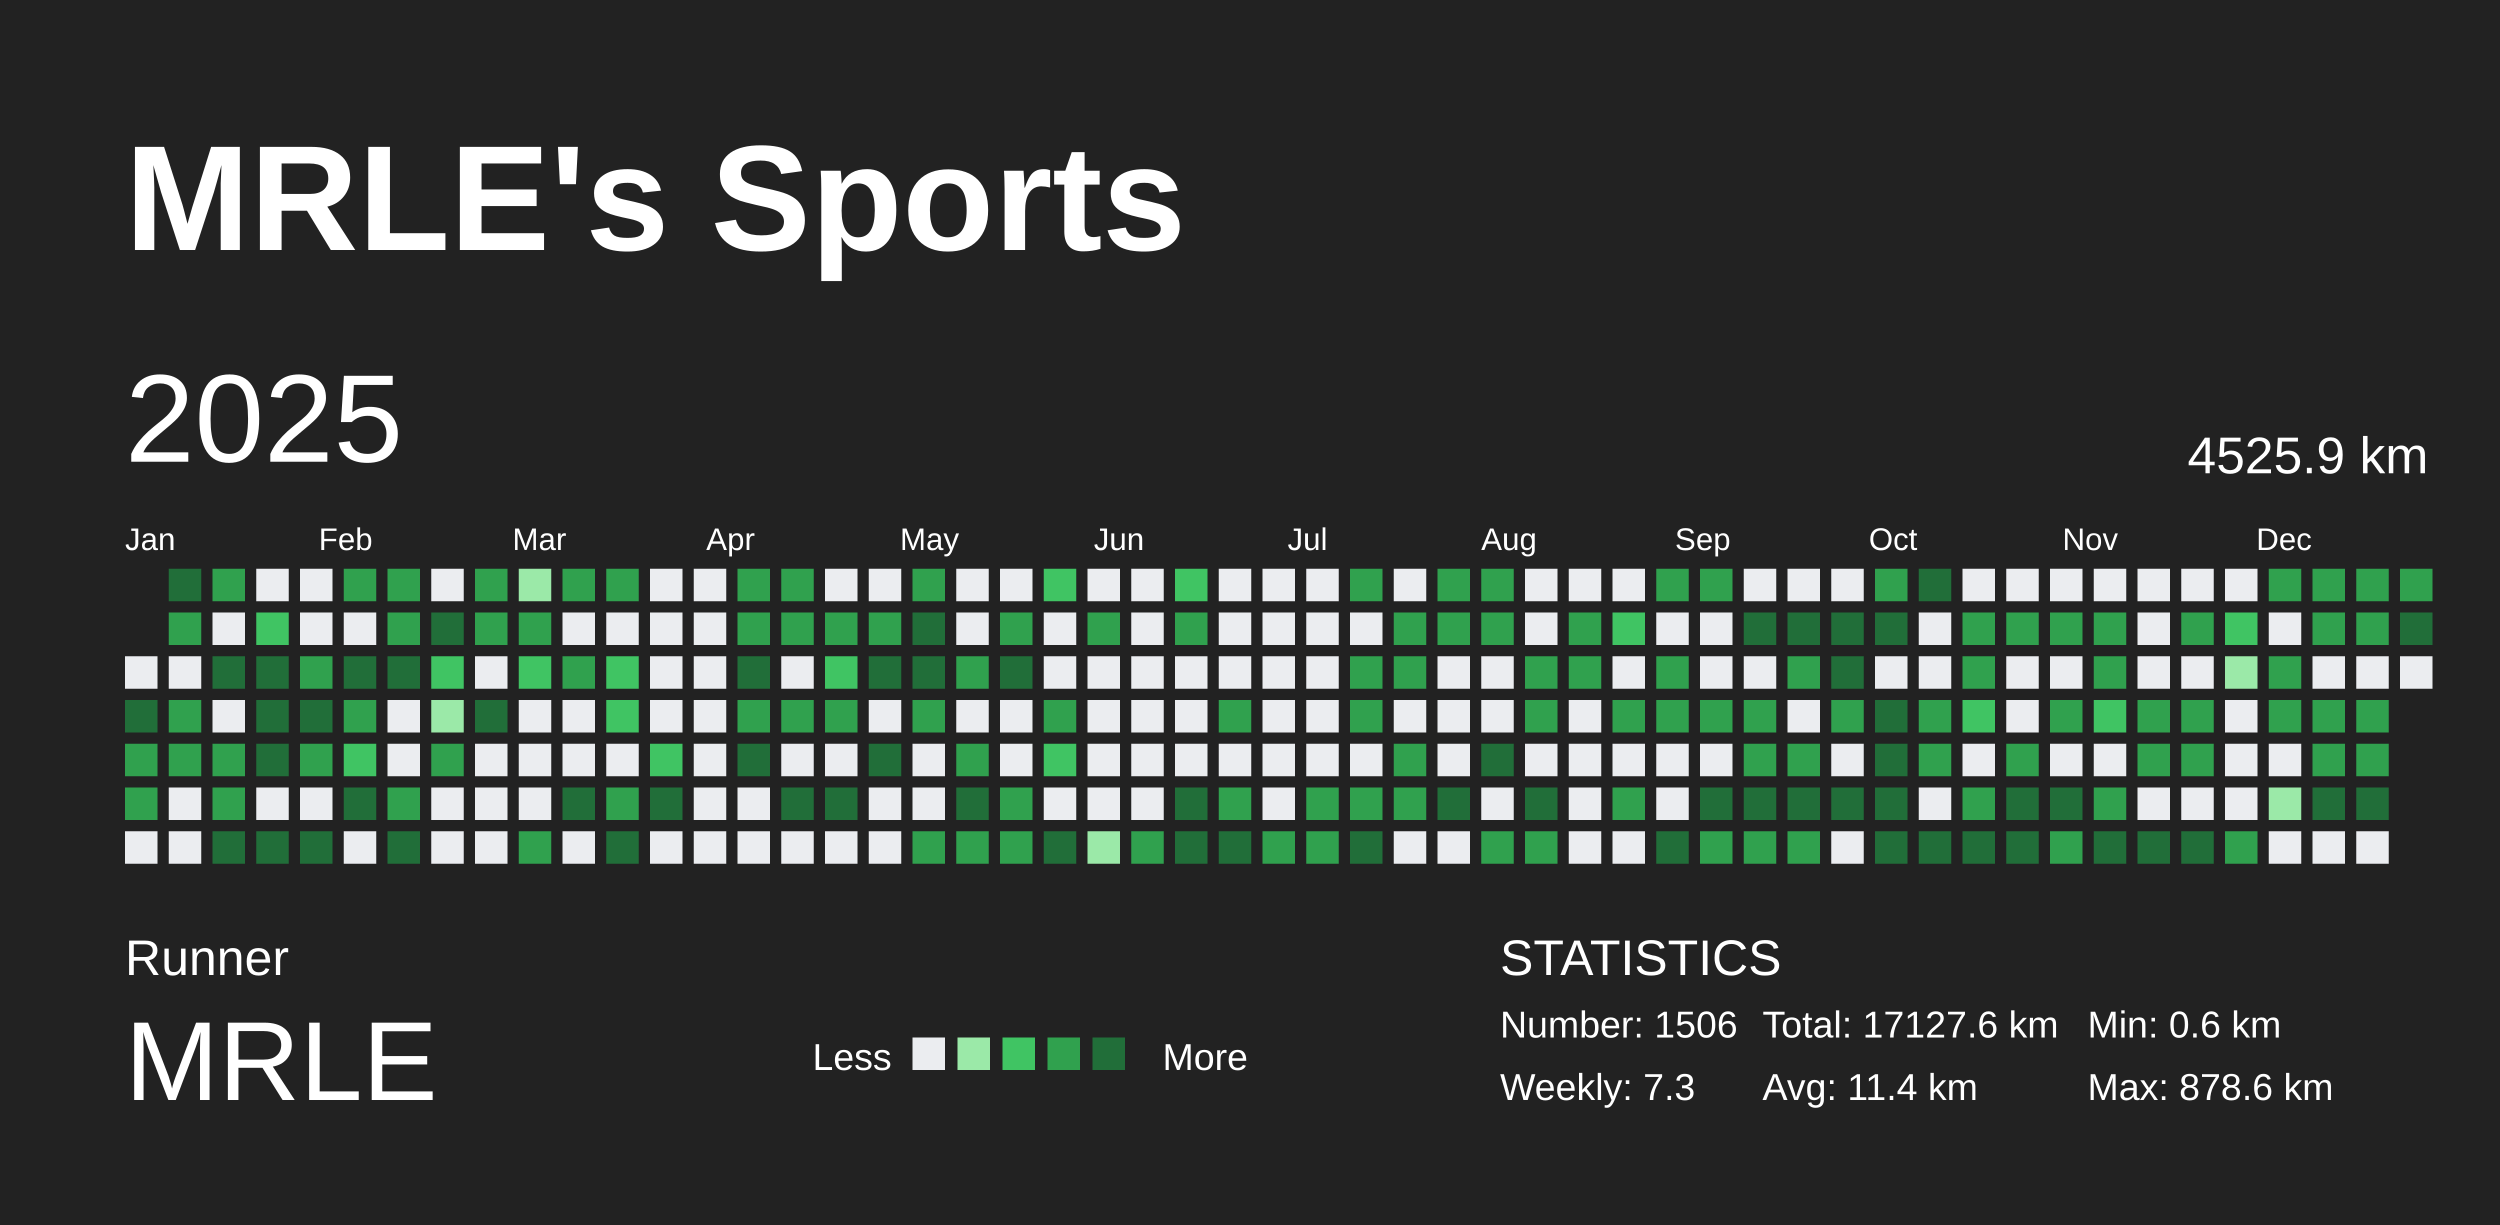
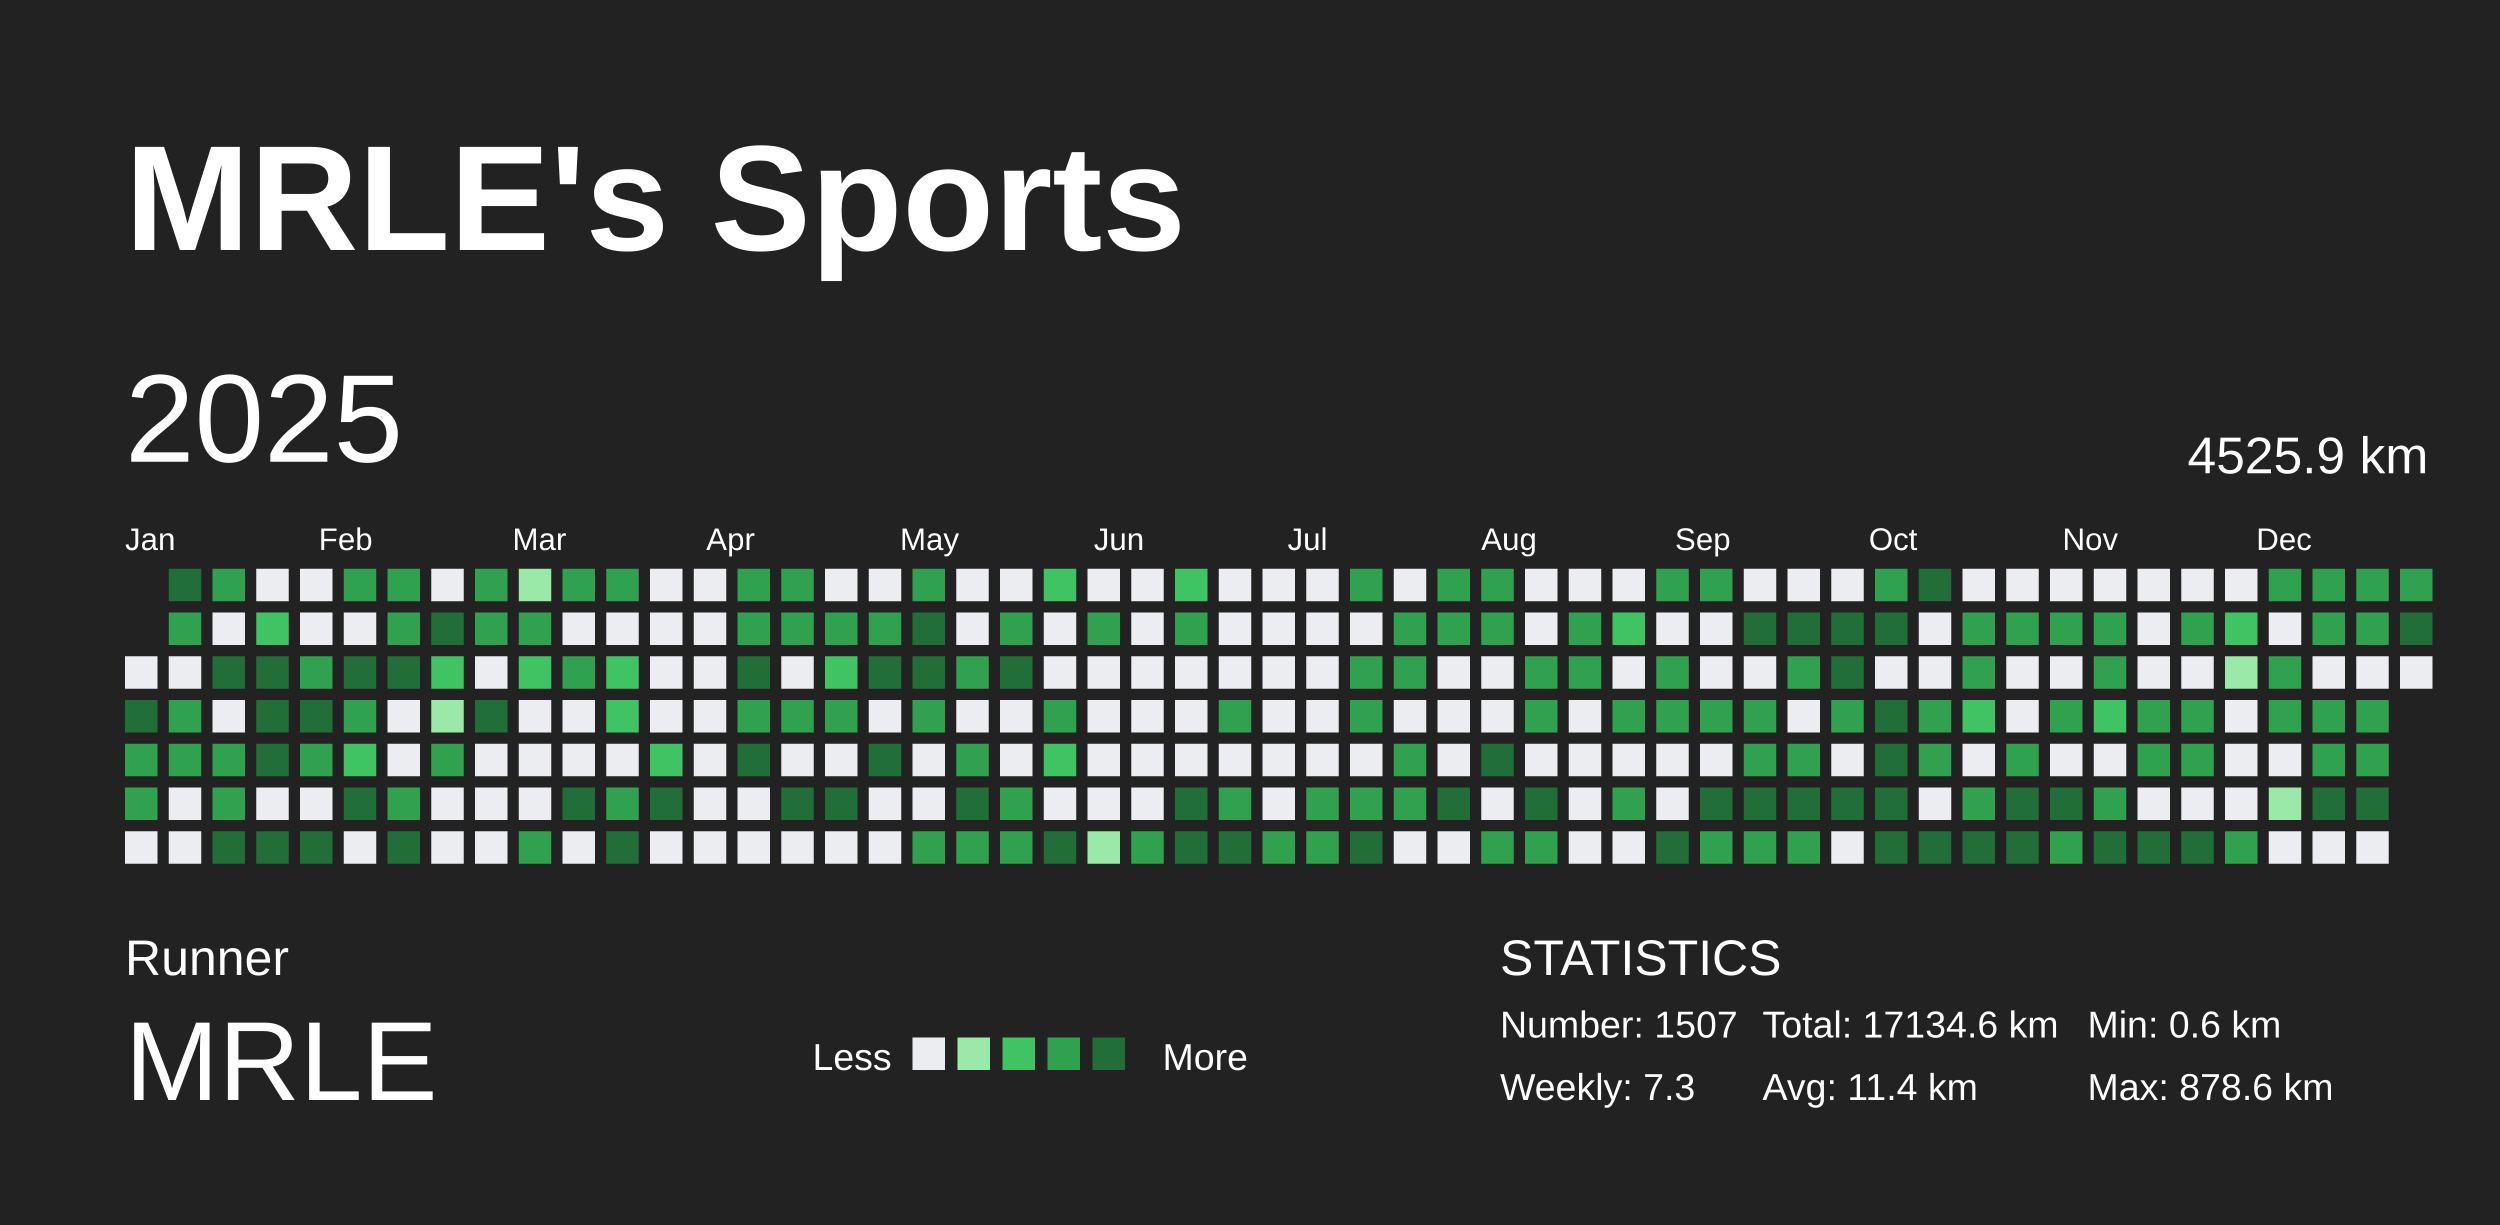
<svg xmlns="http://www.w3.org/2000/svg" baseProfile="full" height="98mm" version="1.1" viewBox="0,0,200,98" width="200mm">
  <defs />
  <rect fill="#222222" height="98" width="200" x="0" y="0" />
  <text fill="#FFFFFF" style="font-size:12px; font-family:Arial; font-weight:bold;" x="10" y="20">MRLE's Sports</text>
  <text fill="#FFFFFF" style="font-size:4px; font-family:Arial" x="10" y="78">Runner</text>
  <text fill="#FFFFFF" style="font-size:9px; font-family:Arial" x="10" y="88">MRLE</text>
  <text fill="#FFFFFF" style="font-size:3px; font-family:Arial" x="65" y="85.6">Less</text>
  <rect fill="#ebedf0" height="2.6" width="2.6" x="73" y="83" />
  <rect fill="#9be9a8" height="2.6" width="2.6" x="76.6" y="83" />
  <rect fill="#40c463" height="2.6" width="2.6" x="80.2" y="83" />
  <rect fill="#30a14e" height="2.6" width="2.6" x="83.8" y="83" />
  <rect fill="#216e39" height="2.6" width="2.6" x="87.4" y="83" />
  <text fill="#FFFFFF" style="font-size:3px; font-family:Arial" x="93" y="85.6">More</text>
  <text fill="#FFFFFF" style="font-size:4px; font-family:Arial" x="120" y="78">STATISTICS</text>
-   <text fill="#FFFFFF" style="font-size:3px; font-family:Arial" x="120" y="83">Number: 1506</text>
+   <text fill="#FFFFFF" style="font-size:3px; font-family:Arial" x="120" y="83">Number: 1507</text>
  <text fill="#FFFFFF" style="font-size:3px; font-family:Arial" x="120" y="88">Weekly: 7.3</text>
-   <text fill="#FFFFFF" style="font-size:3px; font-family:Arial" x="141" y="83">Total: 17127.6 km</text>
+   <text fill="#FFFFFF" style="font-size:3px; font-family:Arial" x="141" y="83">Total: 17134.6 km</text>
  <text fill="#FFFFFF" style="font-size:3px; font-family:Arial" x="141" y="88">Avg: 11.4 km</text>
  <text fill="#FFFFFF" style="font-size:3px; font-family:Arial" x="167" y="83">Min: 0.6 km</text>
  <text fill="#FFFFFF" style="font-size:3px; font-family:Arial" x="167" y="88">Max: 878.6 km</text>
  <text dominant-baseline="hanging" fill="#FFFFFF" style="font-size:10.0px; font-family:Arial;" x="10" y="30">2025</text>
  <text dominant-baseline="hanging" fill="#FFFFFF" style="font-size:4.125px; font-family:Arial;" x="175" y="35">4525.9 km</text>
  <text fill="#FFFFFF" style="font-size:2.5px; font-family:Arial" x="10.0" y="44">Jan</text>
  <text fill="#FFFFFF" style="font-size:2.5px; font-family:Arial" x="25.5" y="44">Feb</text>
  <text fill="#FFFFFF" style="font-size:2.5px; font-family:Arial" x="41.0" y="44">Mar</text>
  <text fill="#FFFFFF" style="font-size:2.5px; font-family:Arial" x="56.5" y="44">Apr</text>
  <text fill="#FFFFFF" style="font-size:2.5px; font-family:Arial" x="72.0" y="44">May</text>
  <text fill="#FFFFFF" style="font-size:2.5px; font-family:Arial" x="87.5" y="44">Jun</text>
  <text fill="#FFFFFF" style="font-size:2.5px; font-family:Arial" x="103.0" y="44">Jul</text>
  <text fill="#FFFFFF" style="font-size:2.5px; font-family:Arial" x="118.5" y="44">Aug</text>
  <text fill="#FFFFFF" style="font-size:2.5px; font-family:Arial" x="134.0" y="44">Sep</text>
  <text fill="#FFFFFF" style="font-size:2.5px; font-family:Arial" x="149.5" y="44">Oct</text>
  <text fill="#FFFFFF" style="font-size:2.5px; font-family:Arial" x="165.0" y="44">Nov</text>
  <text fill="#FFFFFF" style="font-size:2.5px; font-family:Arial" x="180.5" y="44">Dec</text>
  <rect fill="#ebedf0" height="2.6" width="2.6" x="10.0" y="52.5" />
  <rect fill="#216e39" height="2.6" width="2.6" x="10.0" y="56.0" />
  <rect fill="#30a14e" height="2.6" width="2.6" x="10.0" y="59.5" />
  <rect fill="#30a14e" height="2.6" width="2.6" x="10.0" y="63.0" />
  <rect fill="#ebedf0" height="2.6" width="2.6" x="10.0" y="66.5" />
  <rect fill="#216e39" height="2.6" width="2.6" x="13.5" y="45.5" />
  <rect fill="#30a14e" height="2.6" width="2.6" x="13.5" y="49.0" />
  <rect fill="#ebedf0" height="2.6" width="2.6" x="13.5" y="52.5" />
  <rect fill="#30a14e" height="2.6" width="2.6" x="13.5" y="56.0" />
  <rect fill="#30a14e" height="2.6" width="2.6" x="13.5" y="59.5" />
  <rect fill="#ebedf0" height="2.6" width="2.6" x="13.5" y="63.0" />
  <rect fill="#ebedf0" height="2.6" width="2.6" x="13.5" y="66.5" />
  <rect fill="#30a14e" height="2.6" width="2.6" x="17.0" y="45.5" />
  <rect fill="#ebedf0" height="2.6" width="2.6" x="17.0" y="49.0" />
  <rect fill="#216e39" height="2.6" width="2.6" x="17.0" y="52.5" />
  <rect fill="#ebedf0" height="2.6" width="2.6" x="17.0" y="56.0" />
  <rect fill="#30a14e" height="2.6" width="2.6" x="17.0" y="59.5" />
  <rect fill="#30a14e" height="2.6" width="2.6" x="17.0" y="63.0" />
  <rect fill="#216e39" height="2.6" width="2.6" x="17.0" y="66.5" />
  <rect fill="#ebedf0" height="2.6" width="2.6" x="20.5" y="45.5" />
  <rect fill="#40c463" height="2.6" width="2.6" x="20.5" y="49.0" />
  <rect fill="#216e39" height="2.6" width="2.6" x="20.5" y="52.5" />
  <rect fill="#216e39" height="2.6" width="2.6" x="20.5" y="56.0" />
  <rect fill="#216e39" height="2.6" width="2.6" x="20.5" y="59.5" />
  <rect fill="#ebedf0" height="2.6" width="2.6" x="20.5" y="63.0" />
  <rect fill="#216e39" height="2.6" width="2.6" x="20.5" y="66.5" />
  <rect fill="#ebedf0" height="2.6" width="2.6" x="24.0" y="45.5" />
  <rect fill="#ebedf0" height="2.6" width="2.6" x="24.0" y="49.0" />
  <rect fill="#30a14e" height="2.6" width="2.6" x="24.0" y="52.5" />
  <rect fill="#216e39" height="2.6" width="2.6" x="24.0" y="56.0" />
  <rect fill="#30a14e" height="2.6" width="2.6" x="24.0" y="59.5" />
  <rect fill="#ebedf0" height="2.6" width="2.6" x="24.0" y="63.0" />
  <rect fill="#216e39" height="2.6" width="2.6" x="24.0" y="66.5" />
  <rect fill="#30a14e" height="2.6" width="2.6" x="27.5" y="45.5" />
  <rect fill="#ebedf0" height="2.6" width="2.6" x="27.5" y="49.0" />
  <rect fill="#216e39" height="2.6" width="2.6" x="27.5" y="52.5" />
  <rect fill="#30a14e" height="2.6" width="2.6" x="27.5" y="56.0" />
  <rect fill="#40c463" height="2.6" width="2.6" x="27.5" y="59.5" />
  <rect fill="#216e39" height="2.6" width="2.6" x="27.5" y="63.0" />
  <rect fill="#ebedf0" height="2.6" width="2.6" x="27.5" y="66.5" />
  <rect fill="#30a14e" height="2.6" width="2.6" x="31.0" y="45.5" />
  <rect fill="#30a14e" height="2.6" width="2.6" x="31.0" y="49.0" />
  <rect fill="#216e39" height="2.6" width="2.6" x="31.0" y="52.5" />
  <rect fill="#ebedf0" height="2.6" width="2.6" x="31.0" y="56.0" />
  <rect fill="#ebedf0" height="2.6" width="2.6" x="31.0" y="59.5" />
  <rect fill="#30a14e" height="2.6" width="2.6" x="31.0" y="63.0" />
  <rect fill="#216e39" height="2.6" width="2.6" x="31.0" y="66.5" />
  <rect fill="#ebedf0" height="2.6" width="2.6" x="34.5" y="45.5" />
  <rect fill="#216e39" height="2.6" width="2.6" x="34.5" y="49.0" />
  <rect fill="#40c463" height="2.6" width="2.6" x="34.5" y="52.5" />
  <rect fill="#9be9a8" height="2.6" width="2.6" x="34.5" y="56.0" />
  <rect fill="#30a14e" height="2.6" width="2.6" x="34.5" y="59.5" />
  <rect fill="#ebedf0" height="2.6" width="2.6" x="34.5" y="63.0" />
  <rect fill="#ebedf0" height="2.6" width="2.6" x="34.5" y="66.5" />
  <rect fill="#30a14e" height="2.6" width="2.6" x="38.0" y="45.5" />
  <rect fill="#30a14e" height="2.6" width="2.6" x="38.0" y="49.0" />
  <rect fill="#ebedf0" height="2.6" width="2.6" x="38.0" y="52.5" />
  <rect fill="#216e39" height="2.6" width="2.6" x="38.0" y="56.0" />
  <rect fill="#ebedf0" height="2.6" width="2.6" x="38.0" y="59.5" />
  <rect fill="#ebedf0" height="2.6" width="2.6" x="38.0" y="63.0" />
  <rect fill="#ebedf0" height="2.6" width="2.6" x="38.0" y="66.5" />
  <rect fill="#9be9a8" height="2.6" width="2.6" x="41.5" y="45.5" />
  <rect fill="#30a14e" height="2.6" width="2.6" x="41.5" y="49.0" />
  <rect fill="#40c463" height="2.6" width="2.6" x="41.5" y="52.5" />
  <rect fill="#ebedf0" height="2.6" width="2.6" x="41.5" y="56.0" />
  <rect fill="#ebedf0" height="2.6" width="2.6" x="41.5" y="59.5" />
  <rect fill="#ebedf0" height="2.6" width="2.6" x="41.5" y="63.0" />
  <rect fill="#30a14e" height="2.6" width="2.6" x="41.5" y="66.5" />
  <rect fill="#30a14e" height="2.6" width="2.6" x="45.0" y="45.5" />
  <rect fill="#ebedf0" height="2.6" width="2.6" x="45.0" y="49.0" />
  <rect fill="#30a14e" height="2.6" width="2.6" x="45.0" y="52.5" />
  <rect fill="#ebedf0" height="2.6" width="2.6" x="45.0" y="56.0" />
  <rect fill="#ebedf0" height="2.6" width="2.6" x="45.0" y="59.5" />
  <rect fill="#216e39" height="2.6" width="2.6" x="45.0" y="63.0" />
  <rect fill="#ebedf0" height="2.6" width="2.6" x="45.0" y="66.5" />
  <rect fill="#30a14e" height="2.6" width="2.6" x="48.5" y="45.5" />
  <rect fill="#ebedf0" height="2.6" width="2.6" x="48.5" y="49.0" />
  <rect fill="#40c463" height="2.6" width="2.6" x="48.5" y="52.5" />
  <rect fill="#40c463" height="2.6" width="2.6" x="48.5" y="56.0" />
  <rect fill="#ebedf0" height="2.6" width="2.6" x="48.5" y="59.5" />
  <rect fill="#30a14e" height="2.6" width="2.6" x="48.5" y="63.0" />
  <rect fill="#216e39" height="2.6" width="2.6" x="48.5" y="66.5" />
  <rect fill="#ebedf0" height="2.6" width="2.6" x="52.0" y="45.5" />
  <rect fill="#ebedf0" height="2.6" width="2.6" x="52.0" y="49.0" />
  <rect fill="#ebedf0" height="2.6" width="2.6" x="52.0" y="52.5" />
  <rect fill="#ebedf0" height="2.6" width="2.6" x="52.0" y="56.0" />
  <rect fill="#40c463" height="2.6" width="2.6" x="52.0" y="59.5" />
  <rect fill="#216e39" height="2.6" width="2.6" x="52.0" y="63.0" />
  <rect fill="#ebedf0" height="2.6" width="2.6" x="52.0" y="66.5" />
  <rect fill="#ebedf0" height="2.6" width="2.6" x="55.5" y="45.5" />
  <rect fill="#ebedf0" height="2.6" width="2.6" x="55.5" y="49.0" />
  <rect fill="#ebedf0" height="2.6" width="2.6" x="55.5" y="52.5" />
  <rect fill="#ebedf0" height="2.6" width="2.6" x="55.5" y="56.0" />
  <rect fill="#ebedf0" height="2.6" width="2.6" x="55.5" y="59.5" />
  <rect fill="#ebedf0" height="2.6" width="2.6" x="55.5" y="63.0" />
  <rect fill="#ebedf0" height="2.6" width="2.6" x="55.5" y="66.5" />
  <rect fill="#30a14e" height="2.6" width="2.6" x="59.0" y="45.5" />
  <rect fill="#30a14e" height="2.6" width="2.6" x="59.0" y="49.0" />
  <rect fill="#216e39" height="2.6" width="2.6" x="59.0" y="52.5" />
  <rect fill="#30a14e" height="2.6" width="2.6" x="59.0" y="56.0" />
  <rect fill="#216e39" height="2.6" width="2.6" x="59.0" y="59.5" />
  <rect fill="#ebedf0" height="2.6" width="2.6" x="59.0" y="63.0" />
  <rect fill="#ebedf0" height="2.6" width="2.6" x="59.0" y="66.5" />
  <rect fill="#30a14e" height="2.6" width="2.6" x="62.5" y="45.5" />
  <rect fill="#30a14e" height="2.6" width="2.6" x="62.5" y="49.0" />
  <rect fill="#ebedf0" height="2.6" width="2.6" x="62.5" y="52.5" />
  <rect fill="#30a14e" height="2.6" width="2.6" x="62.5" y="56.0" />
  <rect fill="#ebedf0" height="2.6" width="2.6" x="62.5" y="59.5" />
  <rect fill="#216e39" height="2.6" width="2.6" x="62.5" y="63.0" />
  <rect fill="#ebedf0" height="2.6" width="2.6" x="62.5" y="66.5" />
  <rect fill="#ebedf0" height="2.6" width="2.6" x="66.0" y="45.5" />
  <rect fill="#30a14e" height="2.6" width="2.6" x="66.0" y="49.0" />
  <rect fill="#40c463" height="2.6" width="2.6" x="66.0" y="52.5" />
  <rect fill="#30a14e" height="2.6" width="2.6" x="66.0" y="56.0" />
  <rect fill="#ebedf0" height="2.6" width="2.6" x="66.0" y="59.5" />
  <rect fill="#216e39" height="2.6" width="2.6" x="66.0" y="63.0" />
  <rect fill="#ebedf0" height="2.6" width="2.6" x="66.0" y="66.5" />
  <rect fill="#ebedf0" height="2.6" width="2.6" x="69.5" y="45.5" />
  <rect fill="#30a14e" height="2.6" width="2.6" x="69.5" y="49.0" />
  <rect fill="#216e39" height="2.6" width="2.6" x="69.5" y="52.5" />
  <rect fill="#ebedf0" height="2.6" width="2.6" x="69.5" y="56.0" />
  <rect fill="#216e39" height="2.6" width="2.6" x="69.5" y="59.5" />
  <rect fill="#ebedf0" height="2.6" width="2.6" x="69.5" y="63.0" />
  <rect fill="#ebedf0" height="2.6" width="2.6" x="69.5" y="66.5" />
  <rect fill="#30a14e" height="2.6" width="2.6" x="73.0" y="45.5" />
  <rect fill="#216e39" height="2.6" width="2.6" x="73.0" y="49.0" />
  <rect fill="#216e39" height="2.6" width="2.6" x="73.0" y="52.5" />
  <rect fill="#30a14e" height="2.6" width="2.6" x="73.0" y="56.0" />
  <rect fill="#ebedf0" height="2.6" width="2.6" x="73.0" y="59.5" />
  <rect fill="#ebedf0" height="2.6" width="2.6" x="73.0" y="63.0" />
  <rect fill="#30a14e" height="2.6" width="2.6" x="73.0" y="66.5" />
  <rect fill="#ebedf0" height="2.6" width="2.6" x="76.5" y="45.5" />
  <rect fill="#ebedf0" height="2.6" width="2.6" x="76.5" y="49.0" />
  <rect fill="#30a14e" height="2.6" width="2.6" x="76.5" y="52.5" />
  <rect fill="#ebedf0" height="2.6" width="2.6" x="76.5" y="56.0" />
  <rect fill="#30a14e" height="2.6" width="2.6" x="76.5" y="59.5" />
  <rect fill="#216e39" height="2.6" width="2.6" x="76.5" y="63.0" />
  <rect fill="#30a14e" height="2.6" width="2.6" x="76.5" y="66.5" />
  <rect fill="#ebedf0" height="2.6" width="2.6" x="80.0" y="45.5" />
  <rect fill="#30a14e" height="2.6" width="2.6" x="80.0" y="49.0" />
  <rect fill="#216e39" height="2.6" width="2.6" x="80.0" y="52.5" />
  <rect fill="#ebedf0" height="2.6" width="2.6" x="80.0" y="56.0" />
  <rect fill="#ebedf0" height="2.6" width="2.6" x="80.0" y="59.5" />
  <rect fill="#30a14e" height="2.6" width="2.6" x="80.0" y="63.0" />
  <rect fill="#30a14e" height="2.6" width="2.6" x="80.0" y="66.5" />
  <rect fill="#40c463" height="2.6" width="2.6" x="83.5" y="45.5" />
  <rect fill="#ebedf0" height="2.6" width="2.6" x="83.5" y="49.0" />
  <rect fill="#ebedf0" height="2.6" width="2.6" x="83.5" y="52.5" />
  <rect fill="#30a14e" height="2.6" width="2.6" x="83.5" y="56.0" />
  <rect fill="#40c463" height="2.6" width="2.6" x="83.5" y="59.5" />
  <rect fill="#ebedf0" height="2.6" width="2.6" x="83.5" y="63.0" />
  <rect fill="#216e39" height="2.6" width="2.6" x="83.5" y="66.5" />
  <rect fill="#ebedf0" height="2.6" width="2.6" x="87.0" y="45.5" />
  <rect fill="#30a14e" height="2.6" width="2.6" x="87.0" y="49.0" />
  <rect fill="#ebedf0" height="2.6" width="2.6" x="87.0" y="52.5" />
  <rect fill="#ebedf0" height="2.6" width="2.6" x="87.0" y="56.0" />
  <rect fill="#ebedf0" height="2.6" width="2.6" x="87.0" y="59.5" />
  <rect fill="#ebedf0" height="2.6" width="2.6" x="87.0" y="63.0" />
  <rect fill="#9be9a8" height="2.6" width="2.6" x="87.0" y="66.5" />
  <rect fill="#ebedf0" height="2.6" width="2.6" x="90.5" y="45.5" />
  <rect fill="#ebedf0" height="2.6" width="2.6" x="90.5" y="49.0" />
  <rect fill="#ebedf0" height="2.6" width="2.6" x="90.5" y="52.5" />
  <rect fill="#ebedf0" height="2.6" width="2.6" x="90.5" y="56.0" />
  <rect fill="#ebedf0" height="2.6" width="2.6" x="90.5" y="59.5" />
  <rect fill="#ebedf0" height="2.6" width="2.6" x="90.5" y="63.0" />
  <rect fill="#30a14e" height="2.6" width="2.6" x="90.5" y="66.5" />
  <rect fill="#40c463" height="2.6" width="2.6" x="94.0" y="45.5" />
  <rect fill="#30a14e" height="2.6" width="2.6" x="94.0" y="49.0" />
  <rect fill="#ebedf0" height="2.6" width="2.6" x="94.0" y="52.5" />
  <rect fill="#ebedf0" height="2.6" width="2.6" x="94.0" y="56.0" />
  <rect fill="#ebedf0" height="2.6" width="2.6" x="94.0" y="59.5" />
  <rect fill="#216e39" height="2.6" width="2.6" x="94.0" y="63.0" />
  <rect fill="#216e39" height="2.6" width="2.6" x="94.0" y="66.5" />
  <rect fill="#ebedf0" height="2.6" width="2.6" x="97.5" y="45.5" />
  <rect fill="#ebedf0" height="2.6" width="2.6" x="97.5" y="49.0" />
  <rect fill="#ebedf0" height="2.6" width="2.6" x="97.5" y="52.5" />
  <rect fill="#30a14e" height="2.6" width="2.6" x="97.5" y="56.0" />
  <rect fill="#ebedf0" height="2.6" width="2.6" x="97.5" y="59.5" />
  <rect fill="#30a14e" height="2.6" width="2.6" x="97.5" y="63.0" />
  <rect fill="#216e39" height="2.6" width="2.6" x="97.5" y="66.5" />
  <rect fill="#ebedf0" height="2.6" width="2.6" x="101.0" y="45.5" />
  <rect fill="#ebedf0" height="2.6" width="2.6" x="101.0" y="49.0" />
  <rect fill="#ebedf0" height="2.6" width="2.6" x="101.0" y="52.5" />
  <rect fill="#ebedf0" height="2.6" width="2.6" x="101.0" y="56.0" />
  <rect fill="#ebedf0" height="2.6" width="2.6" x="101.0" y="59.5" />
  <rect fill="#ebedf0" height="2.6" width="2.6" x="101.0" y="63.0" />
  <rect fill="#30a14e" height="2.6" width="2.6" x="101.0" y="66.5" />
  <rect fill="#ebedf0" height="2.6" width="2.6" x="104.5" y="45.5" />
  <rect fill="#ebedf0" height="2.6" width="2.6" x="104.5" y="49.0" />
  <rect fill="#ebedf0" height="2.6" width="2.6" x="104.5" y="52.5" />
  <rect fill="#ebedf0" height="2.6" width="2.6" x="104.5" y="56.0" />
  <rect fill="#ebedf0" height="2.6" width="2.6" x="104.5" y="59.5" />
  <rect fill="#30a14e" height="2.6" width="2.6" x="104.5" y="63.0" />
  <rect fill="#30a14e" height="2.6" width="2.6" x="104.5" y="66.5" />
  <rect fill="#30a14e" height="2.6" width="2.6" x="108.0" y="45.5" />
  <rect fill="#ebedf0" height="2.6" width="2.6" x="108.0" y="49.0" />
  <rect fill="#30a14e" height="2.6" width="2.6" x="108.0" y="52.5" />
  <rect fill="#30a14e" height="2.6" width="2.6" x="108.0" y="56.0" />
  <rect fill="#ebedf0" height="2.6" width="2.6" x="108.0" y="59.5" />
  <rect fill="#30a14e" height="2.6" width="2.6" x="108.0" y="63.0" />
  <rect fill="#216e39" height="2.6" width="2.6" x="108.0" y="66.5" />
  <rect fill="#ebedf0" height="2.6" width="2.6" x="111.5" y="45.5" />
  <rect fill="#30a14e" height="2.6" width="2.6" x="111.5" y="49.0" />
  <rect fill="#30a14e" height="2.6" width="2.6" x="111.5" y="52.5" />
  <rect fill="#ebedf0" height="2.6" width="2.6" x="111.5" y="56.0" />
  <rect fill="#30a14e" height="2.6" width="2.6" x="111.5" y="59.5" />
  <rect fill="#30a14e" height="2.6" width="2.6" x="111.5" y="63.0" />
  <rect fill="#ebedf0" height="2.6" width="2.6" x="111.5" y="66.5" />
  <rect fill="#30a14e" height="2.6" width="2.6" x="115.0" y="45.5" />
  <rect fill="#30a14e" height="2.6" width="2.6" x="115.0" y="49.0" />
  <rect fill="#ebedf0" height="2.6" width="2.6" x="115.0" y="52.5" />
  <rect fill="#ebedf0" height="2.6" width="2.6" x="115.0" y="56.0" />
  <rect fill="#ebedf0" height="2.6" width="2.6" x="115.0" y="59.5" />
  <rect fill="#216e39" height="2.6" width="2.6" x="115.0" y="63.0" />
  <rect fill="#ebedf0" height="2.6" width="2.6" x="115.0" y="66.5" />
  <rect fill="#30a14e" height="2.6" width="2.6" x="118.5" y="45.5" />
  <rect fill="#30a14e" height="2.6" width="2.6" x="118.5" y="49.0" />
  <rect fill="#ebedf0" height="2.6" width="2.6" x="118.5" y="52.5" />
  <rect fill="#ebedf0" height="2.6" width="2.6" x="118.5" y="56.0" />
  <rect fill="#216e39" height="2.6" width="2.6" x="118.5" y="59.5" />
  <rect fill="#ebedf0" height="2.6" width="2.6" x="118.5" y="63.0" />
  <rect fill="#30a14e" height="2.6" width="2.6" x="118.5" y="66.5" />
  <rect fill="#ebedf0" height="2.6" width="2.6" x="122.0" y="45.5" />
  <rect fill="#ebedf0" height="2.6" width="2.6" x="122.0" y="49.0" />
  <rect fill="#30a14e" height="2.6" width="2.6" x="122.0" y="52.5" />
  <rect fill="#30a14e" height="2.6" width="2.6" x="122.0" y="56.0" />
  <rect fill="#ebedf0" height="2.6" width="2.6" x="122.0" y="59.5" />
  <rect fill="#216e39" height="2.6" width="2.6" x="122.0" y="63.0" />
  <rect fill="#30a14e" height="2.6" width="2.6" x="122.0" y="66.5" />
  <rect fill="#ebedf0" height="2.6" width="2.6" x="125.5" y="45.5" />
  <rect fill="#30a14e" height="2.6" width="2.6" x="125.5" y="49.0" />
  <rect fill="#30a14e" height="2.6" width="2.6" x="125.5" y="52.5" />
  <rect fill="#ebedf0" height="2.6" width="2.6" x="125.5" y="56.0" />
  <rect fill="#ebedf0" height="2.6" width="2.6" x="125.5" y="59.5" />
  <rect fill="#ebedf0" height="2.6" width="2.6" x="125.5" y="63.0" />
  <rect fill="#ebedf0" height="2.6" width="2.6" x="125.5" y="66.5" />
  <rect fill="#ebedf0" height="2.6" width="2.6" x="129.0" y="45.5" />
  <rect fill="#40c463" height="2.6" width="2.6" x="129.0" y="49.0" />
  <rect fill="#ebedf0" height="2.6" width="2.6" x="129.0" y="52.5" />
  <rect fill="#30a14e" height="2.6" width="2.6" x="129.0" y="56.0" />
  <rect fill="#ebedf0" height="2.6" width="2.6" x="129.0" y="59.5" />
  <rect fill="#30a14e" height="2.6" width="2.6" x="129.0" y="63.0" />
  <rect fill="#ebedf0" height="2.6" width="2.6" x="129.0" y="66.5" />
  <rect fill="#30a14e" height="2.6" width="2.6" x="132.5" y="45.5" />
  <rect fill="#ebedf0" height="2.6" width="2.6" x="132.5" y="49.0" />
  <rect fill="#30a14e" height="2.6" width="2.6" x="132.5" y="52.5" />
  <rect fill="#30a14e" height="2.6" width="2.6" x="132.5" y="56.0" />
  <rect fill="#ebedf0" height="2.6" width="2.6" x="132.5" y="59.5" />
  <rect fill="#ebedf0" height="2.6" width="2.6" x="132.5" y="63.0" />
  <rect fill="#216e39" height="2.6" width="2.6" x="132.5" y="66.5" />
  <rect fill="#30a14e" height="2.6" width="2.6" x="136.0" y="45.5" />
  <rect fill="#ebedf0" height="2.6" width="2.6" x="136.0" y="49.0" />
  <rect fill="#ebedf0" height="2.6" width="2.6" x="136.0" y="52.5" />
  <rect fill="#30a14e" height="2.6" width="2.6" x="136.0" y="56.0" />
  <rect fill="#ebedf0" height="2.6" width="2.6" x="136.0" y="59.5" />
  <rect fill="#216e39" height="2.6" width="2.6" x="136.0" y="63.0" />
  <rect fill="#30a14e" height="2.6" width="2.6" x="136.0" y="66.5" />
  <rect fill="#ebedf0" height="2.6" width="2.6" x="139.5" y="45.5" />
  <rect fill="#216e39" height="2.6" width="2.6" x="139.5" y="49.0" />
  <rect fill="#ebedf0" height="2.6" width="2.6" x="139.5" y="52.5" />
  <rect fill="#30a14e" height="2.6" width="2.6" x="139.5" y="56.0" />
  <rect fill="#30a14e" height="2.6" width="2.6" x="139.5" y="59.5" />
  <rect fill="#216e39" height="2.6" width="2.6" x="139.5" y="63.0" />
  <rect fill="#30a14e" height="2.6" width="2.6" x="139.5" y="66.5" />
  <rect fill="#ebedf0" height="2.6" width="2.6" x="143.0" y="45.5" />
  <rect fill="#216e39" height="2.6" width="2.6" x="143.0" y="49.0" />
  <rect fill="#30a14e" height="2.6" width="2.6" x="143.0" y="52.5" />
  <rect fill="#ebedf0" height="2.6" width="2.6" x="143.0" y="56.0" />
  <rect fill="#30a14e" height="2.6" width="2.6" x="143.0" y="59.5" />
  <rect fill="#216e39" height="2.6" width="2.6" x="143.0" y="63.0" />
  <rect fill="#30a14e" height="2.6" width="2.6" x="143.0" y="66.5" />
  <rect fill="#ebedf0" height="2.6" width="2.6" x="146.5" y="45.5" />
  <rect fill="#216e39" height="2.6" width="2.6" x="146.5" y="49.0" />
  <rect fill="#216e39" height="2.6" width="2.6" x="146.5" y="52.5" />
  <rect fill="#30a14e" height="2.6" width="2.6" x="146.5" y="56.0" />
  <rect fill="#ebedf0" height="2.6" width="2.6" x="146.5" y="59.5" />
  <rect fill="#216e39" height="2.6" width="2.6" x="146.5" y="63.0" />
  <rect fill="#ebedf0" height="2.6" width="2.6" x="146.5" y="66.5" />
  <rect fill="#30a14e" height="2.6" width="2.6" x="150.0" y="45.5" />
  <rect fill="#216e39" height="2.6" width="2.6" x="150.0" y="49.0" />
  <rect fill="#ebedf0" height="2.6" width="2.6" x="150.0" y="52.5" />
  <rect fill="#216e39" height="2.6" width="2.6" x="150.0" y="56.0" />
  <rect fill="#216e39" height="2.6" width="2.6" x="150.0" y="59.5" />
  <rect fill="#216e39" height="2.6" width="2.6" x="150.0" y="63.0" />
  <rect fill="#216e39" height="2.6" width="2.6" x="150.0" y="66.5" />
  <rect fill="#216e39" height="2.6" width="2.6" x="153.5" y="45.5" />
  <rect fill="#ebedf0" height="2.6" width="2.6" x="153.5" y="49.0" />
  <rect fill="#ebedf0" height="2.6" width="2.6" x="153.5" y="52.5" />
  <rect fill="#30a14e" height="2.6" width="2.6" x="153.5" y="56.0" />
  <rect fill="#30a14e" height="2.6" width="2.6" x="153.5" y="59.5" />
  <rect fill="#ebedf0" height="2.6" width="2.6" x="153.5" y="63.0" />
  <rect fill="#216e39" height="2.6" width="2.6" x="153.5" y="66.5" />
  <rect fill="#ebedf0" height="2.6" width="2.6" x="157.0" y="45.5" />
  <rect fill="#30a14e" height="2.6" width="2.6" x="157.0" y="49.0" />
  <rect fill="#30a14e" height="2.6" width="2.6" x="157.0" y="52.5" />
  <rect fill="#40c463" height="2.6" width="2.6" x="157.0" y="56.0" />
  <rect fill="#ebedf0" height="2.6" width="2.6" x="157.0" y="59.5" />
  <rect fill="#30a14e" height="2.6" width="2.6" x="157.0" y="63.0" />
  <rect fill="#216e39" height="2.6" width="2.6" x="157.0" y="66.5" />
  <rect fill="#ebedf0" height="2.6" width="2.6" x="160.5" y="45.5" />
  <rect fill="#30a14e" height="2.6" width="2.6" x="160.5" y="49.0" />
  <rect fill="#ebedf0" height="2.6" width="2.6" x="160.5" y="52.5" />
  <rect fill="#ebedf0" height="2.6" width="2.6" x="160.5" y="56.0" />
  <rect fill="#30a14e" height="2.6" width="2.6" x="160.5" y="59.5" />
  <rect fill="#216e39" height="2.6" width="2.6" x="160.5" y="63.0" />
  <rect fill="#216e39" height="2.6" width="2.6" x="160.5" y="66.5" />
  <rect fill="#ebedf0" height="2.6" width="2.6" x="164.0" y="45.5" />
  <rect fill="#30a14e" height="2.6" width="2.6" x="164.0" y="49.0" />
  <rect fill="#ebedf0" height="2.6" width="2.6" x="164.0" y="52.5" />
  <rect fill="#30a14e" height="2.6" width="2.6" x="164.0" y="56.0" />
  <rect fill="#ebedf0" height="2.6" width="2.6" x="164.0" y="59.5" />
  <rect fill="#216e39" height="2.6" width="2.6" x="164.0" y="63.0" />
  <rect fill="#30a14e" height="2.6" width="2.6" x="164.0" y="66.5" />
  <rect fill="#ebedf0" height="2.6" width="2.6" x="167.5" y="45.5" />
  <rect fill="#30a14e" height="2.6" width="2.6" x="167.5" y="49.0" />
  <rect fill="#30a14e" height="2.6" width="2.6" x="167.5" y="52.5" />
  <rect fill="#40c463" height="2.6" width="2.6" x="167.5" y="56.0" />
  <rect fill="#ebedf0" height="2.6" width="2.6" x="167.5" y="59.5" />
  <rect fill="#30a14e" height="2.6" width="2.6" x="167.5" y="63.0" />
  <rect fill="#216e39" height="2.6" width="2.6" x="167.5" y="66.5" />
  <rect fill="#ebedf0" height="2.6" width="2.6" x="171.0" y="45.5" />
  <rect fill="#ebedf0" height="2.6" width="2.6" x="171.0" y="49.0" />
  <rect fill="#ebedf0" height="2.6" width="2.6" x="171.0" y="52.5" />
  <rect fill="#30a14e" height="2.6" width="2.6" x="171.0" y="56.0" />
  <rect fill="#30a14e" height="2.6" width="2.6" x="171.0" y="59.5" />
  <rect fill="#ebedf0" height="2.6" width="2.6" x="171.0" y="63.0" />
  <rect fill="#216e39" height="2.6" width="2.6" x="171.0" y="66.5" />
  <rect fill="#ebedf0" height="2.6" width="2.6" x="174.5" y="45.5" />
  <rect fill="#30a14e" height="2.6" width="2.6" x="174.5" y="49.0" />
  <rect fill="#ebedf0" height="2.6" width="2.6" x="174.5" y="52.5" />
  <rect fill="#30a14e" height="2.6" width="2.6" x="174.5" y="56.0" />
  <rect fill="#30a14e" height="2.6" width="2.6" x="174.5" y="59.5" />
  <rect fill="#ebedf0" height="2.6" width="2.6" x="174.5" y="63.0" />
  <rect fill="#216e39" height="2.6" width="2.6" x="174.5" y="66.5" />
  <rect fill="#ebedf0" height="2.6" width="2.6" x="178.0" y="45.5" />
  <rect fill="#40c463" height="2.6" width="2.6" x="178.0" y="49.0" />
  <rect fill="#9be9a8" height="2.6" width="2.6" x="178.0" y="52.5" />
  <rect fill="#ebedf0" height="2.6" width="2.6" x="178.0" y="56.0" />
  <rect fill="#ebedf0" height="2.6" width="2.6" x="178.0" y="59.5" />
  <rect fill="#ebedf0" height="2.6" width="2.6" x="178.0" y="63.0" />
  <rect fill="#30a14e" height="2.6" width="2.6" x="178.0" y="66.5" />
  <rect fill="#30a14e" height="2.6" width="2.6" x="181.5" y="45.5" />
  <rect fill="#ebedf0" height="2.6" width="2.6" x="181.5" y="49.0" />
  <rect fill="#30a14e" height="2.6" width="2.6" x="181.5" y="52.5" />
  <rect fill="#30a14e" height="2.6" width="2.6" x="181.5" y="56.0" />
  <rect fill="#ebedf0" height="2.6" width="2.6" x="181.5" y="59.5" />
  <rect fill="#9be9a8" height="2.6" width="2.6" x="181.5" y="63.0" />
  <rect fill="#ebedf0" height="2.6" width="2.6" x="181.5" y="66.5" />
  <rect fill="#30a14e" height="2.6" width="2.6" x="185.0" y="45.5" />
  <rect fill="#30a14e" height="2.6" width="2.6" x="185.0" y="49.0" />
  <rect fill="#ebedf0" height="2.6" width="2.6" x="185.0" y="52.5" />
  <rect fill="#30a14e" height="2.6" width="2.6" x="185.0" y="56.0" />
  <rect fill="#30a14e" height="2.6" width="2.6" x="185.0" y="59.5" />
  <rect fill="#216e39" height="2.6" width="2.6" x="185.0" y="63.0" />
  <rect fill="#ebedf0" height="2.6" width="2.6" x="185.0" y="66.5" />
  <rect fill="#30a14e" height="2.6" width="2.6" x="188.5" y="45.5" />
  <rect fill="#30a14e" height="2.6" width="2.6" x="188.5" y="49.0" />
  <rect fill="#ebedf0" height="2.6" width="2.6" x="188.5" y="52.5" />
  <rect fill="#30a14e" height="2.6" width="2.6" x="188.5" y="56.0" />
  <rect fill="#30a14e" height="2.6" width="2.6" x="188.5" y="59.5" />
  <rect fill="#216e39" height="2.6" width="2.6" x="188.5" y="63.0" />
  <rect fill="#ebedf0" height="2.6" width="2.6" x="188.5" y="66.5" />
  <rect fill="#30a14e" height="2.6" width="2.6" x="192.0" y="45.5" />
  <rect fill="#216e39" height="2.6" width="2.6" x="192.0" y="49.0" />
  <rect fill="#ebedf0" height="2.6" width="2.6" x="192.0" y="52.5" />
</svg>
